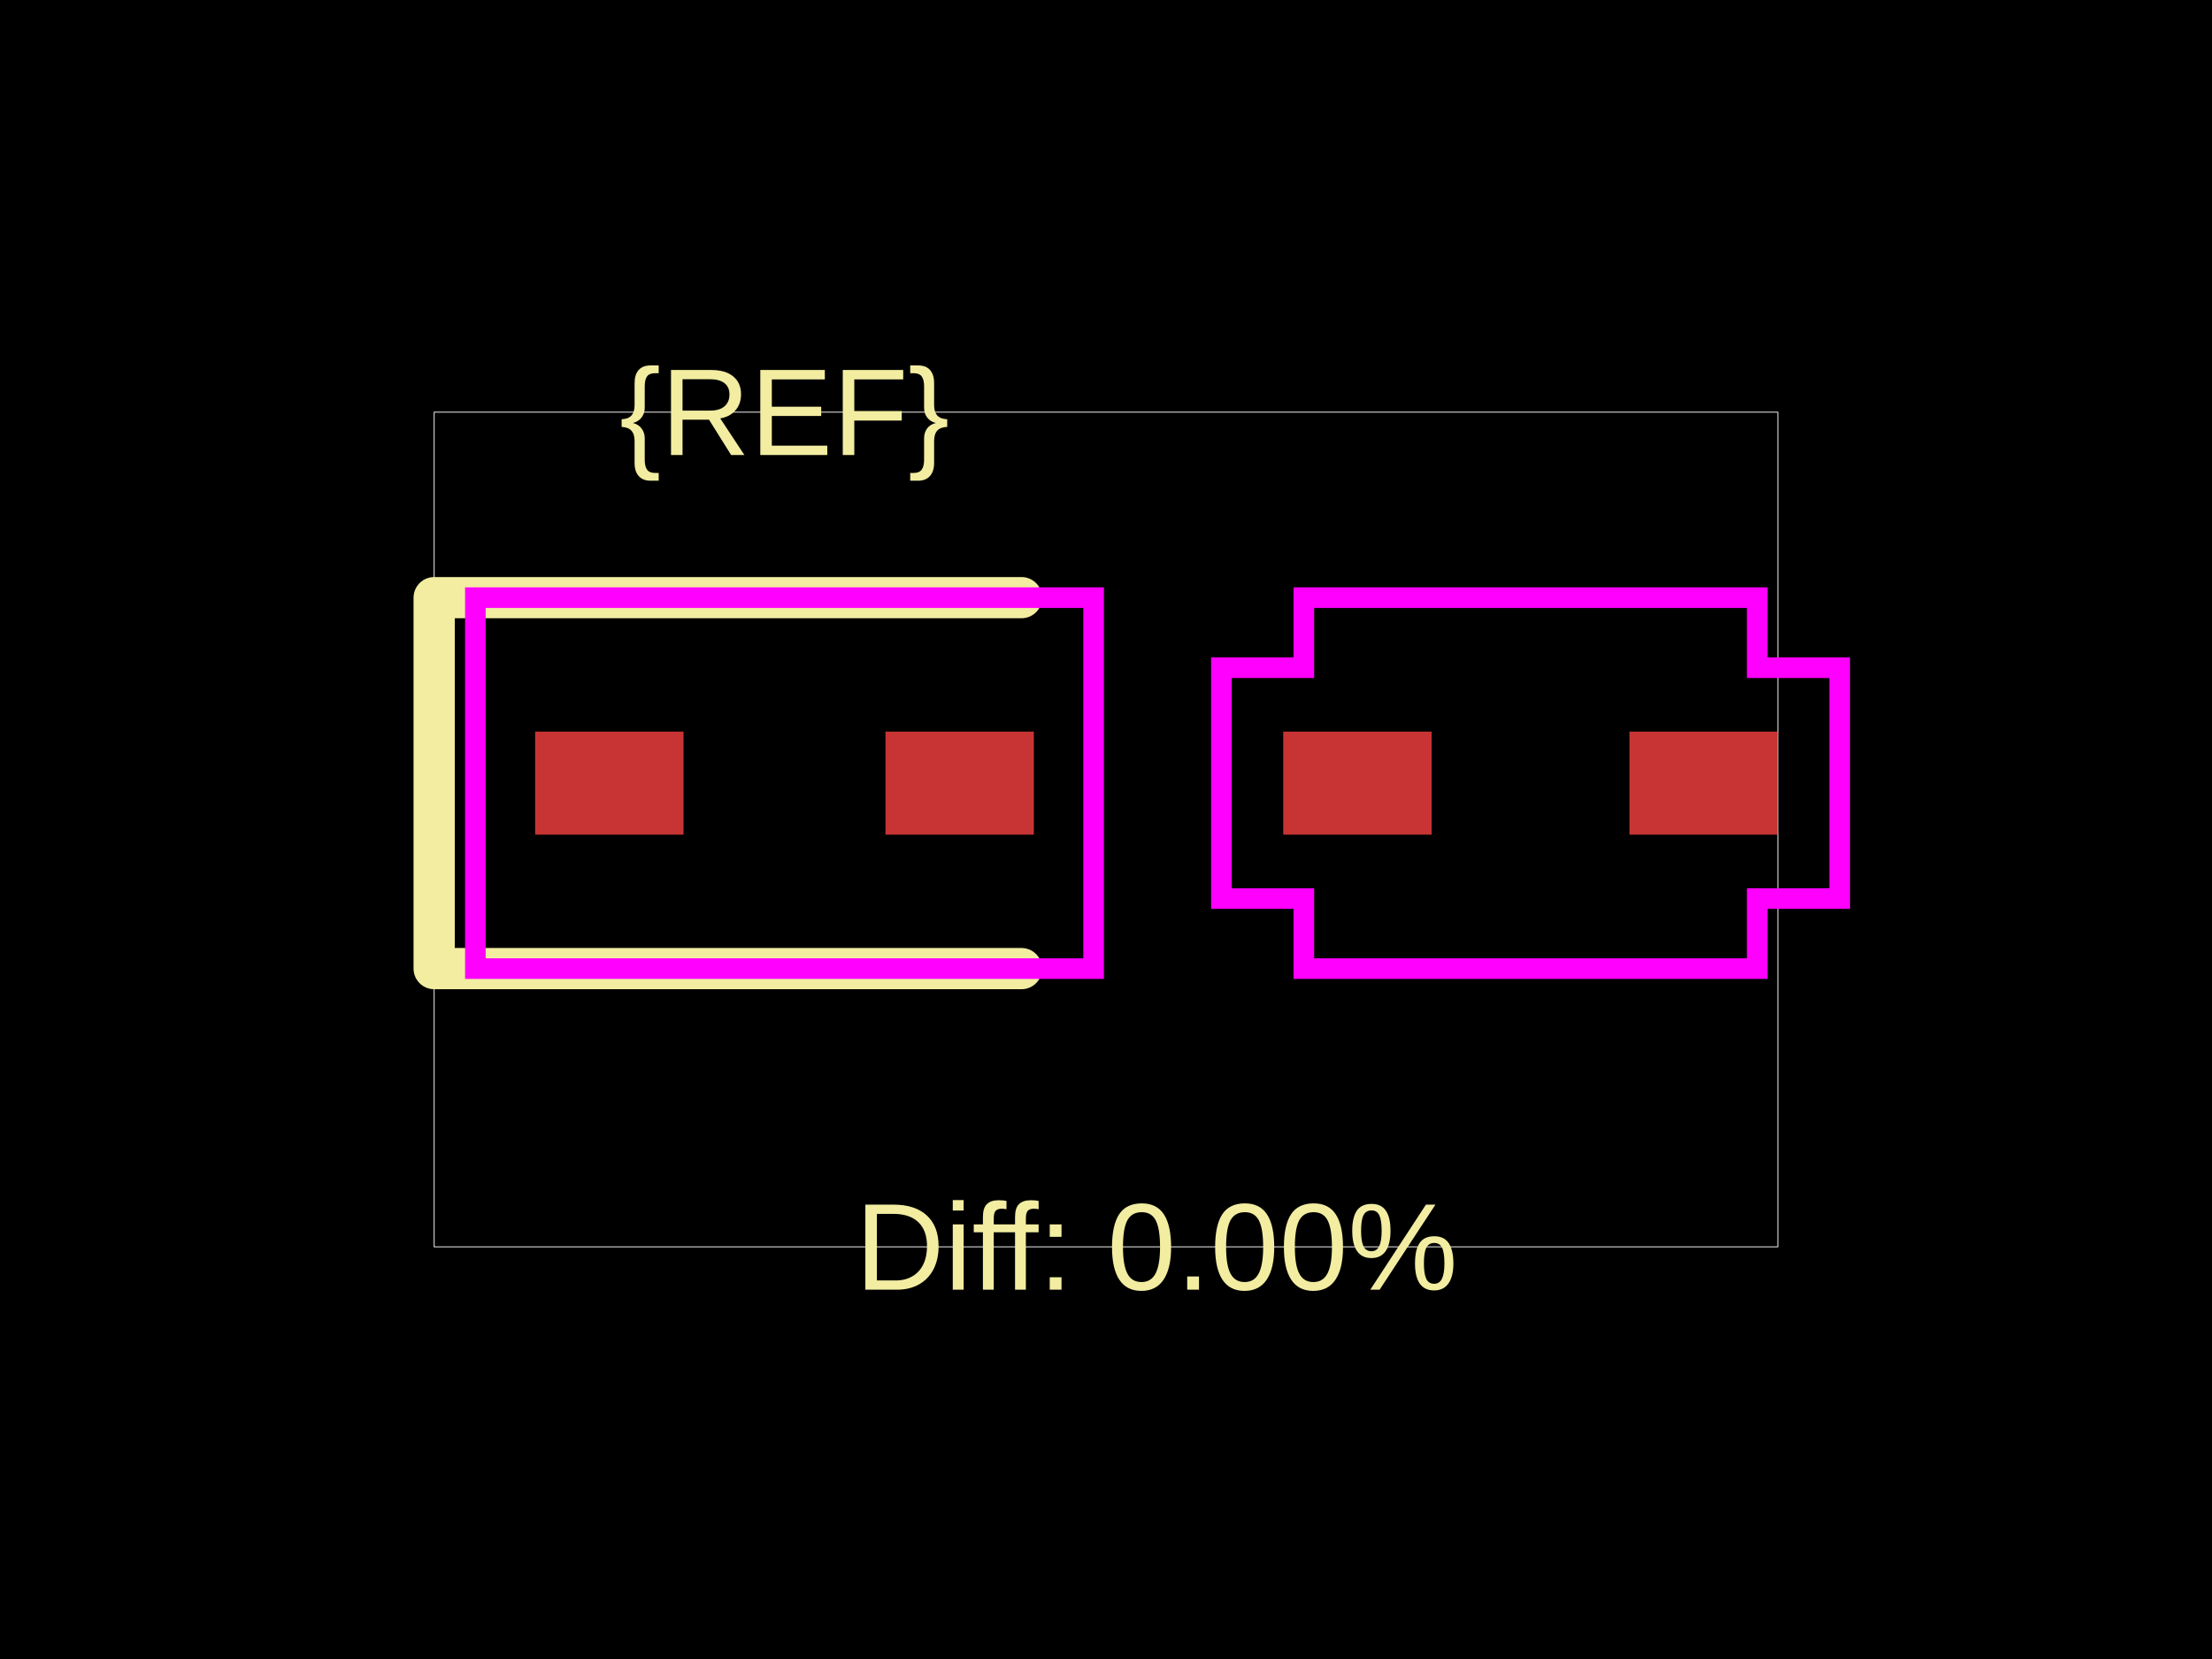
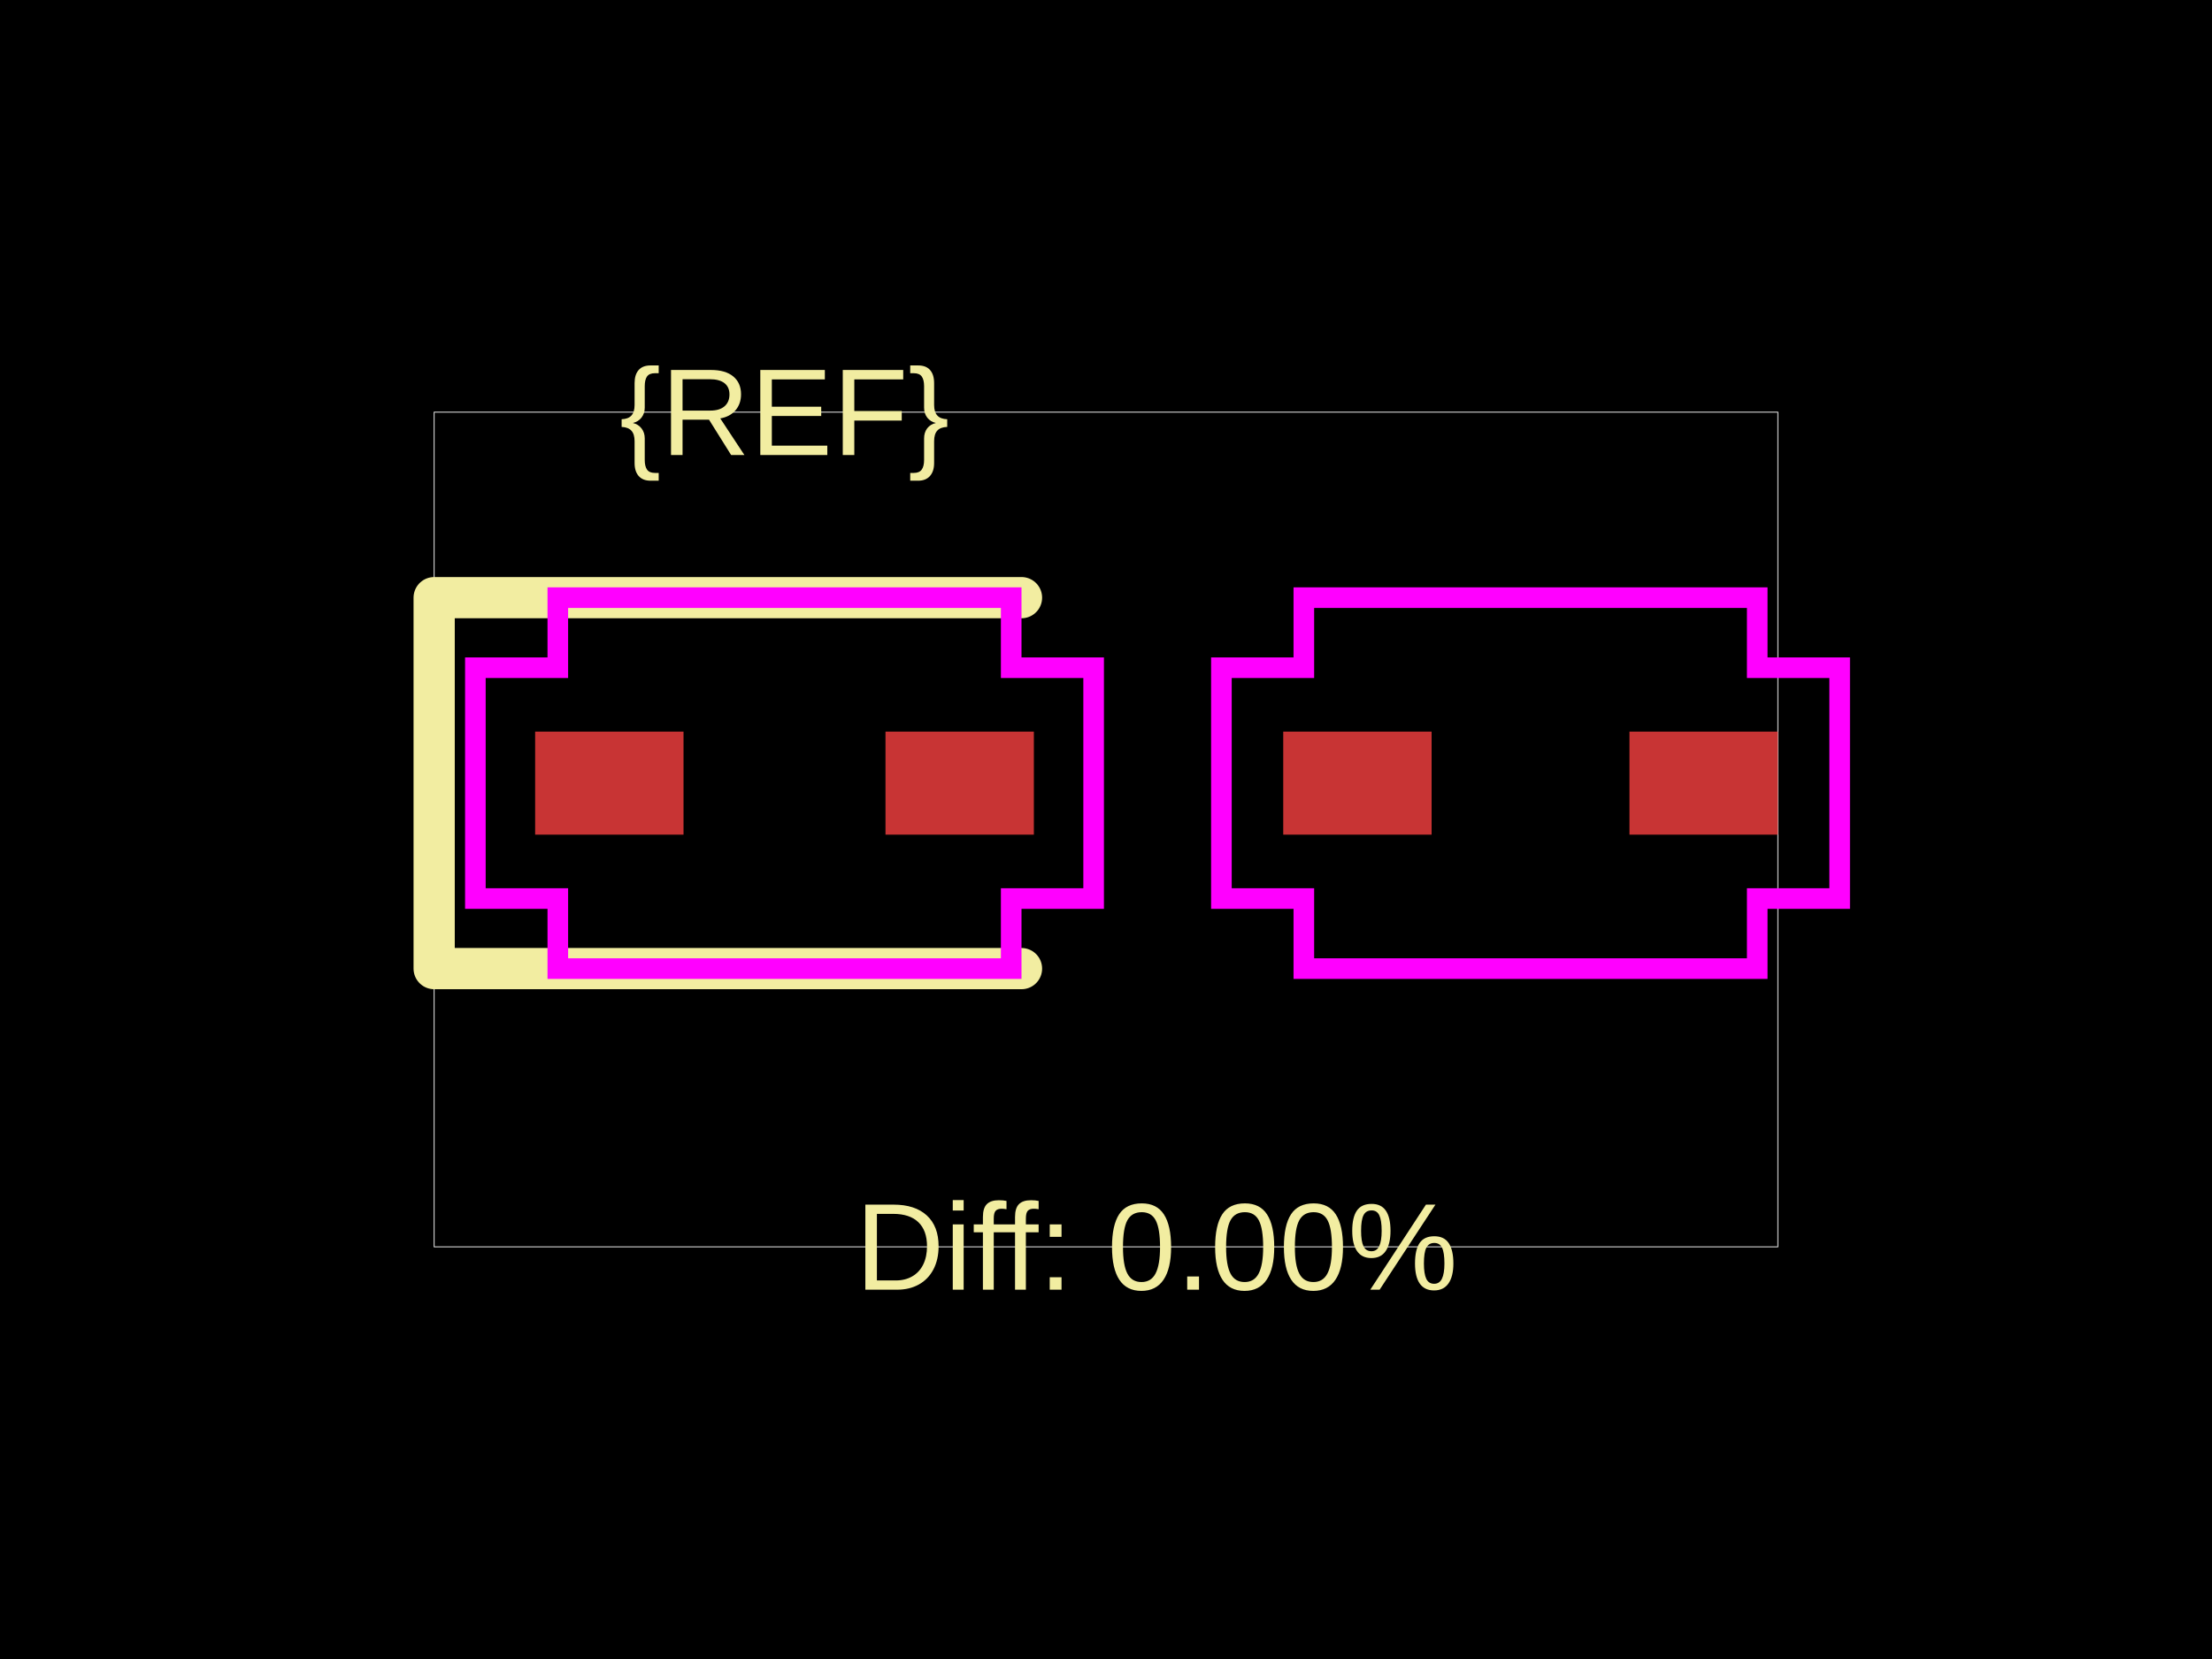
<svg xmlns="http://www.w3.org/2000/svg" width="800" height="600">
  <style />
  <rect class="boundary" x="0" y="0" fill="#000" width="800" height="600" data-type="pcb_background" data-pcb-layer="global" />
  <rect class="pcb-boundary" fill="none" stroke="#fff" stroke-width="0.3" x="157.019" y="149.068" width="485.963" height="301.863" data-type="pcb_boundary" data-pcb-layer="global" />
  <rect class="pcb-pad" fill="rgb(200, 52, 52)" x="193.54" y="264.596" width="53.665" height="37.267" data-type="pcb_smtpad" data-pcb-layer="top" />
  <rect class="pcb-pad" fill="rgb(200, 52, 52)" x="320.248" y="264.596" width="53.665" height="37.267" data-type="pcb_smtpad" data-pcb-layer="top" />
  <rect class="pcb-pad" fill="rgb(200, 52, 52)" x="464.099" y="264.596" width="53.665" height="37.267" data-type="pcb_smtpad" data-pcb-layer="top" />
  <rect class="pcb-pad" fill="rgb(200, 52, 52)" x="589.317" y="264.596" width="53.665" height="37.267" data-type="pcb_smtpad" data-pcb-layer="top" />
  <path class="pcb-silkscreen pcb-silkscreen-top" d="M 369.441 216.149 L 157.019 216.149 L 157.019 350.311 L 369.441 350.311" fill="none" stroke="#f2eda1" stroke-width="14.907" stroke-linecap="round" stroke-linejoin="round" data-pcb-component-id="" data-pcb-silkscreen-path-id="" data-type="pcb_silkscreen_path" data-pcb-layer="top" />
  <text x="0" y="0" dx="0" dy="0" fill="#f2eda1" font-family="Arial, sans-serif" font-size="44.72" text-anchor="middle" dominant-baseline="central" transform="matrix(1,0,0,1,283.7267,149.0683)" class="pcb-silkscreen-text pcb-silkscreen-top" data-pcb-silkscreen-text-id="pcb_component_1" stroke="none" data-type="pcb_silkscreen_text" data-pcb-layer="top">{REF}</text>
  <text x="0" y="0" dx="0" dy="0" fill="#f2eda1" font-family="Arial, sans-serif" font-size="44.72" text-anchor="middle" dominant-baseline="central" transform="matrix(1,0,0,1,418.2609,450.9317)" class="pcb-silkscreen-text pcb-silkscreen-top" data-pcb-silkscreen-text-id="" stroke="none" data-type="pcb_silkscreen_text" data-pcb-layer="top">Diff: 0.00%</text>
-   <rect x="171.925" y="216.149" width="223.602" height="134.161" class="pcb-courtyard-rect pcb-courtyard-top" data-pcb-courtyard-rect-id="" data-type="pcb_courtyard_rect" data-pcb-layer="top" fill="none" stroke="#FF00FF" stroke-width="7.453" />
+   <polygon points="171.925,241.491 201.739,241.491 201.739,216.149 365.714,216.149 365.714,241.491 395.528,241.491 395.528,324.969 365.714,324.969 365.714,350.311 201.739,350.311 201.739,324.969 171.925,324.969" class="pcb-courtyard-outline pcb-courtyard-top" data-pcb-courtyard-outline-id="" data-type="pcb_courtyard_outline" data-pcb-layer="top" fill="none" stroke="#FF00FF" stroke-width="7.453" />
  <polygon points="441.739,241.491 441.739,324.969 471.553,324.969 471.553,350.311 635.528,350.311 635.528,324.969 665.342,324.969 665.342,241.491 635.528,241.491 635.528,216.149 471.553,216.149 471.553,241.491" class="pcb-courtyard-outline pcb-courtyard-top" data-pcb-courtyard-outline-id="pcb_courtyard_outline_0" data-type="pcb_courtyard_outline" data-pcb-layer="top" fill="none" stroke="#FF00FF" stroke-width="7.453" />
</svg>
